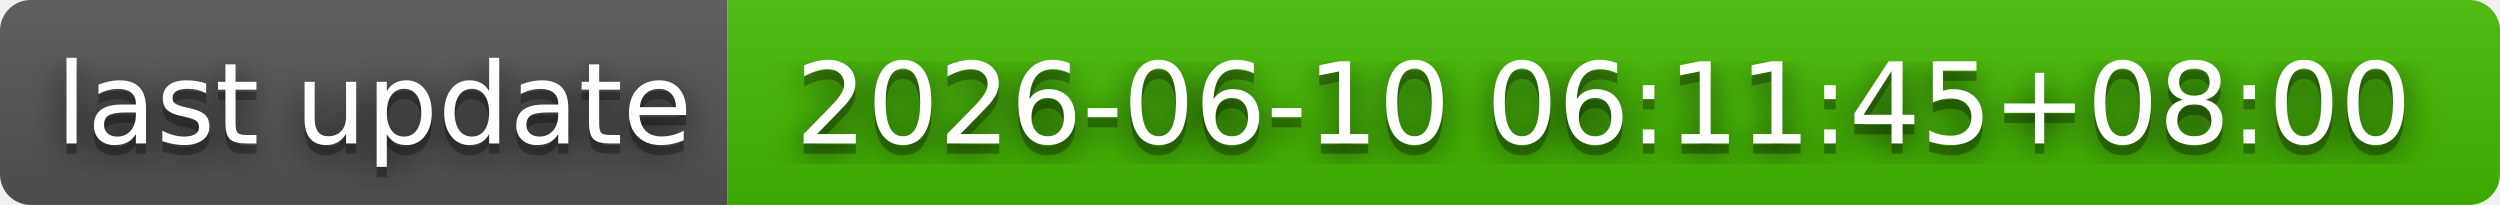
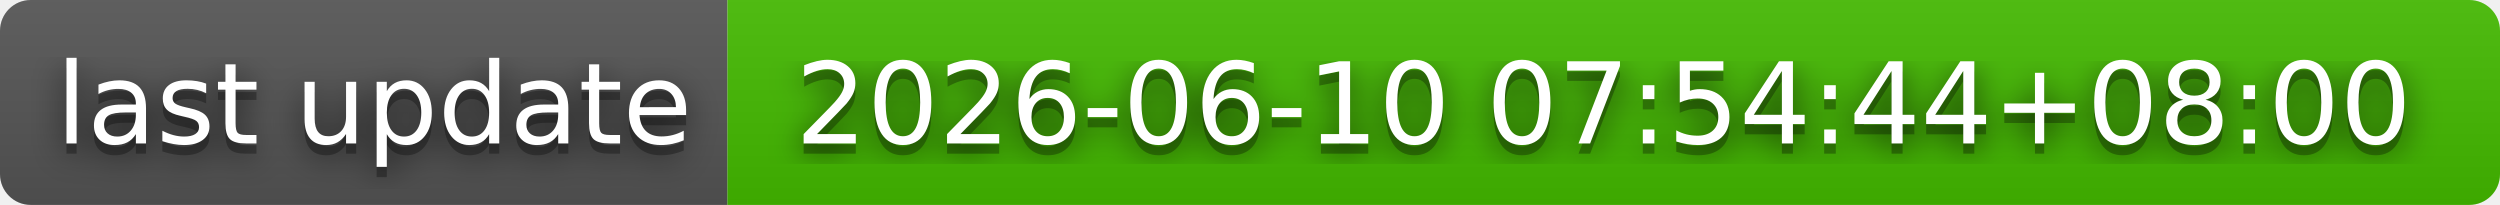
- <svg xmlns="http://www.w3.org/2000/svg" width="244" height="20" role="img" aria-label="last update: 2026-06-10 06:11:45+08:00">
+ <svg xmlns="http://www.w3.org/2000/svg" width="244" height="20" role="img" aria-label="last update: 2026-06-10 07:54:44+08:00">
  <filter id="blur">
    <feGaussianBlur stdDeviation="16" />
  </filter>
  <linearGradient id="s" x2="0" y2="100%">
    <stop offset="0" stop-color="#bbb" stop-opacity=".1" />
    <stop offset="1" stop-opacity=".1" />
  </linearGradient>
  <clipPath id="r">
    <rect width="244" height="20" rx="3" />
  </clipPath>
  <g clip-path="url(#r)">
    <rect width="71" height="20" fill="#555" />
    <rect x="71" width="173" height="20" fill="#4b0" />
    <rect width="244" height="20" fill="url(#s)" />
  </g>
  <g fill="#fff" text-anchor="middle" font-family="Verdana,Geneva,DejaVu Sans,sans-serif" text-rendering="geometricPrecision" font-size="110">
    <g transform="scale(.1)">
      <g aria-hidden="true" fill="#010101">
        <text x="365" y="150" fill-opacity=".8" filter="url(#blur)" textLength="610">last update</text>
        <text x="365" y="150" fill-opacity=".3" textLength="610">last update</text>
      </g>
      <text x="365" y="140" textLength="610">last update</text>
    </g>
    <g transform="scale(.1)">
      <g aria-hidden="true" fill="#010101">
-         <text x="1565" y="150" fill-opacity=".8" filter="url(#blur)" textLength="1630">2026-06-10 06:11:45+08:00</text>
-         <text x="1565" y="150" fill-opacity=".3" textLength="1630">2026-06-10 06:11:45+08:00</text>
+         <text x="1565" y="150" fill-opacity=".8" filter="url(#blur)" textLength="1630">2026-06-10 07:54:44+08:00</text>
+         <text x="1565" y="150" fill-opacity=".3" textLength="1630">2026-06-10 07:54:44+08:00</text>
      </g>
-       <text x="1565" y="140" textLength="1630">2026-06-10 06:11:45+08:00</text>
+       <text x="1565" y="140" textLength="1630">2026-06-10 07:54:44+08:00</text>
    </g>
  </g>
</svg>
